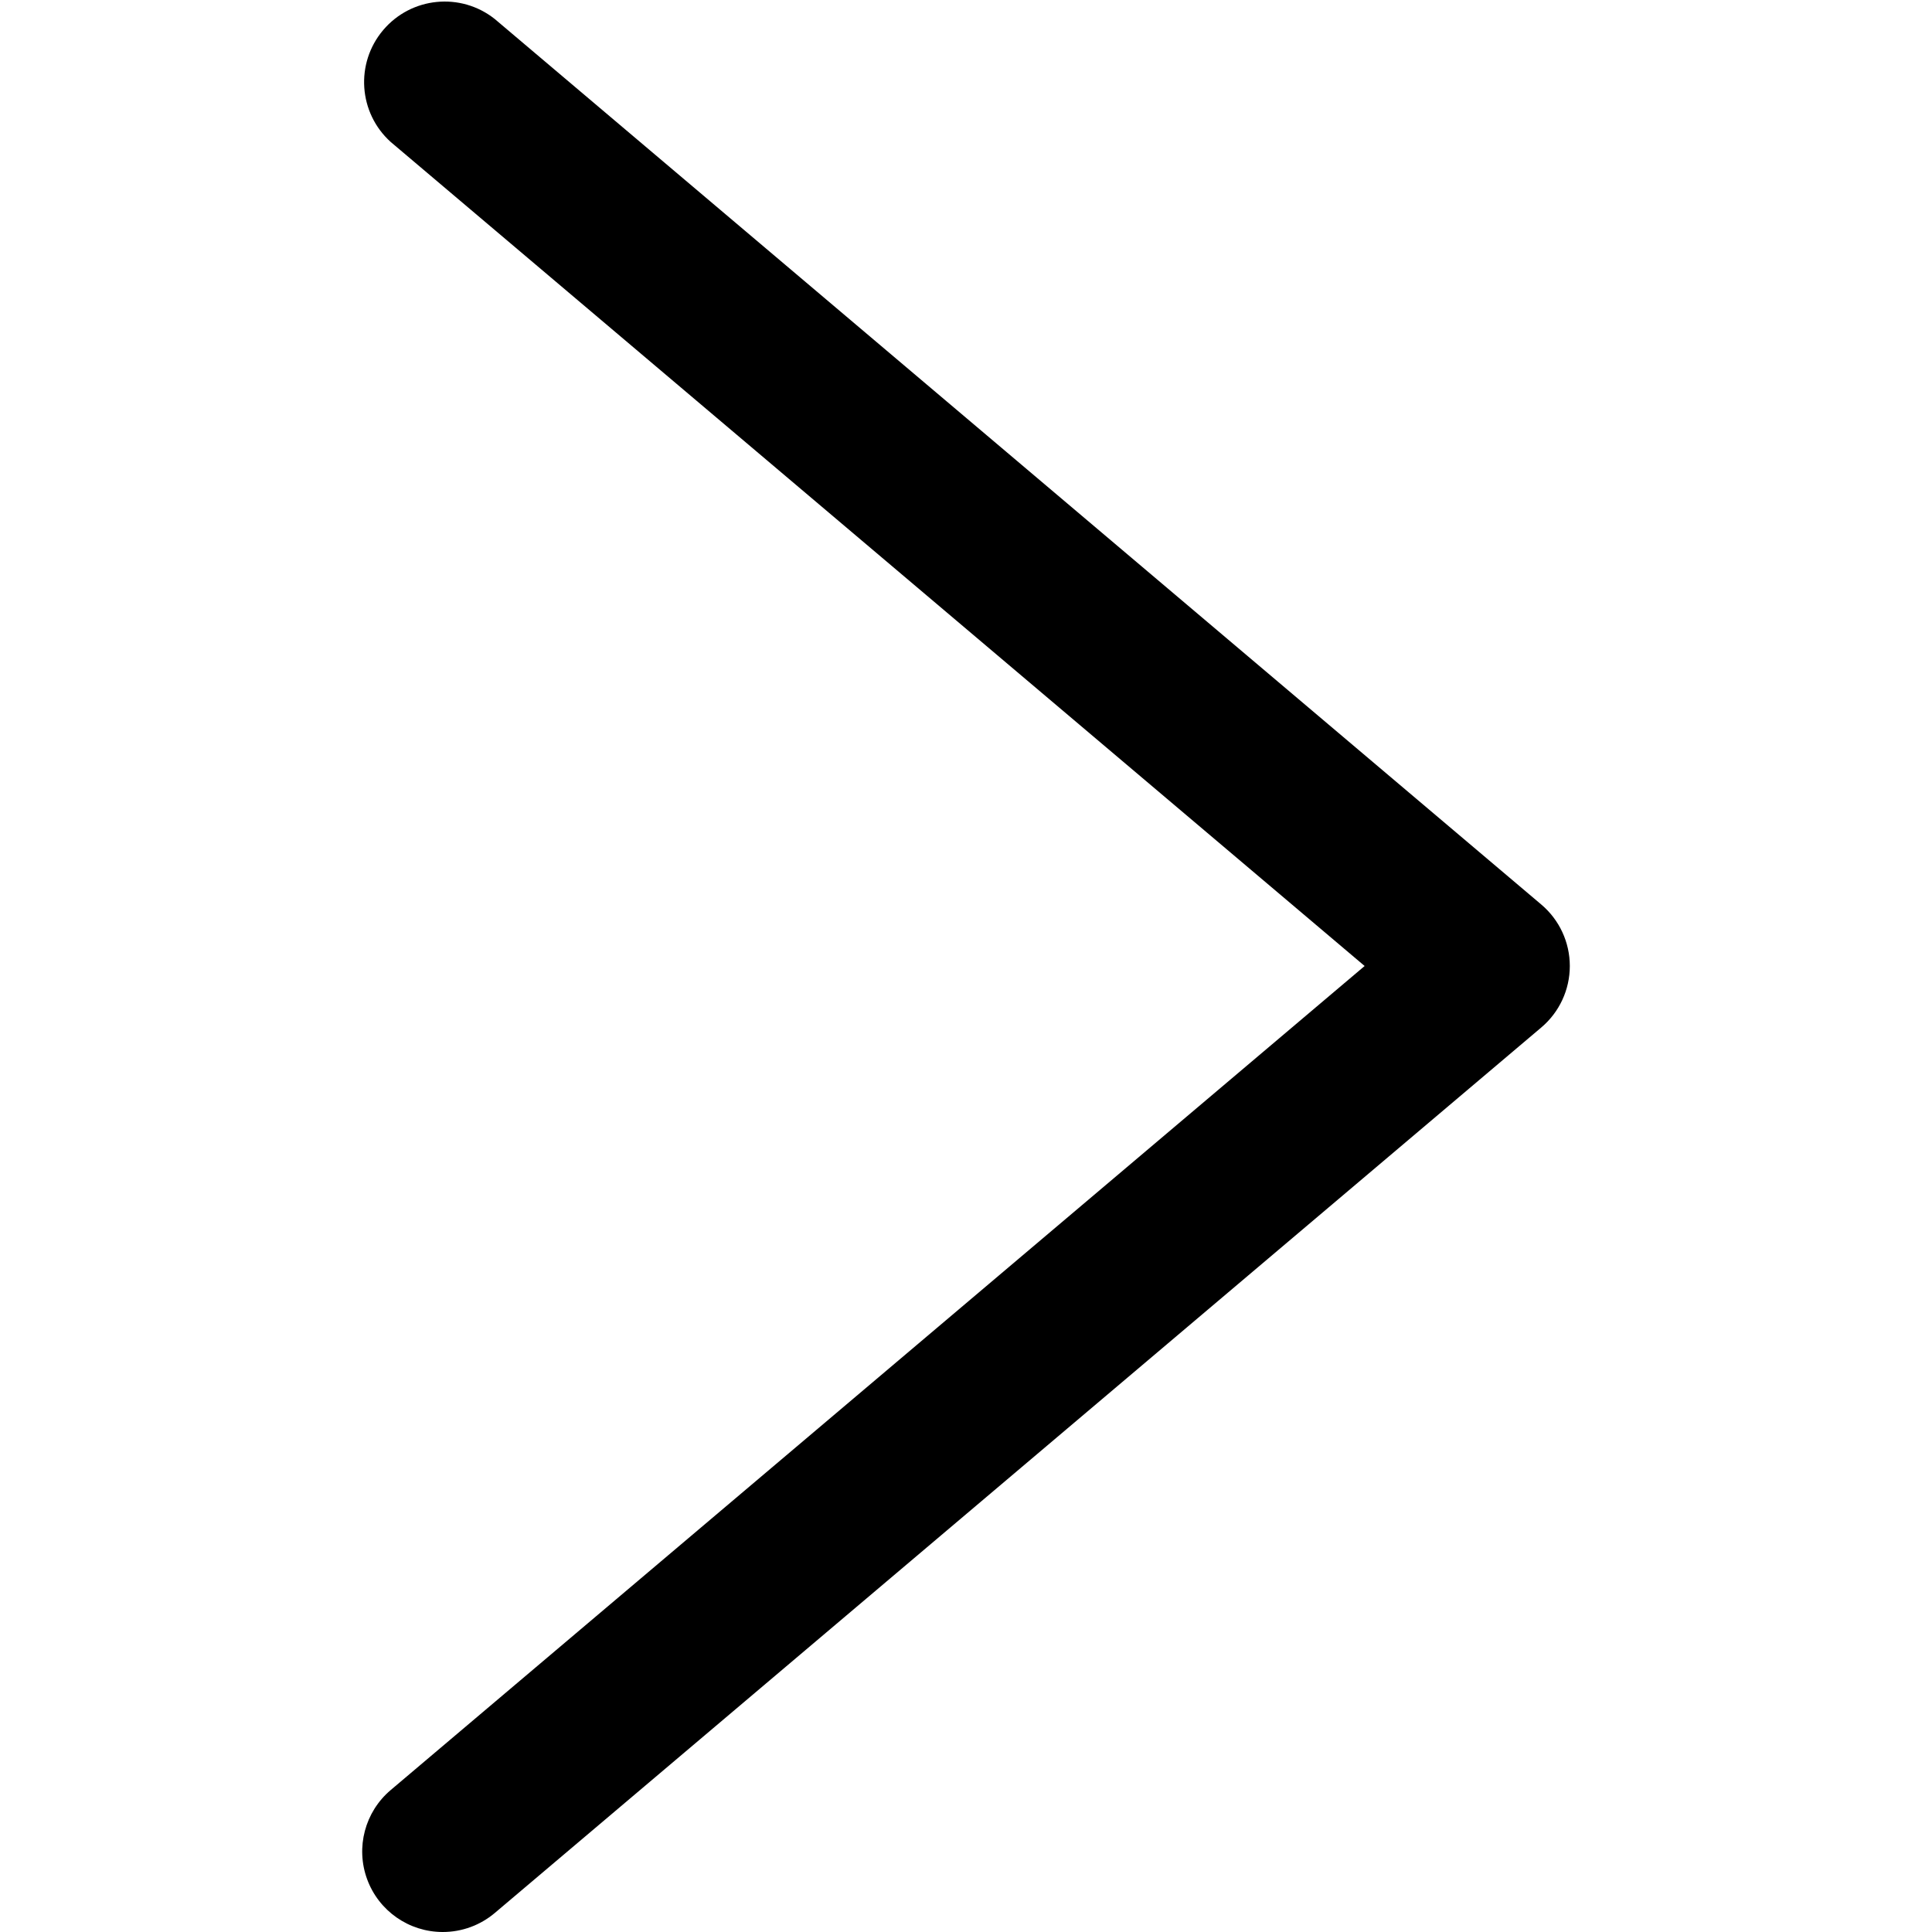
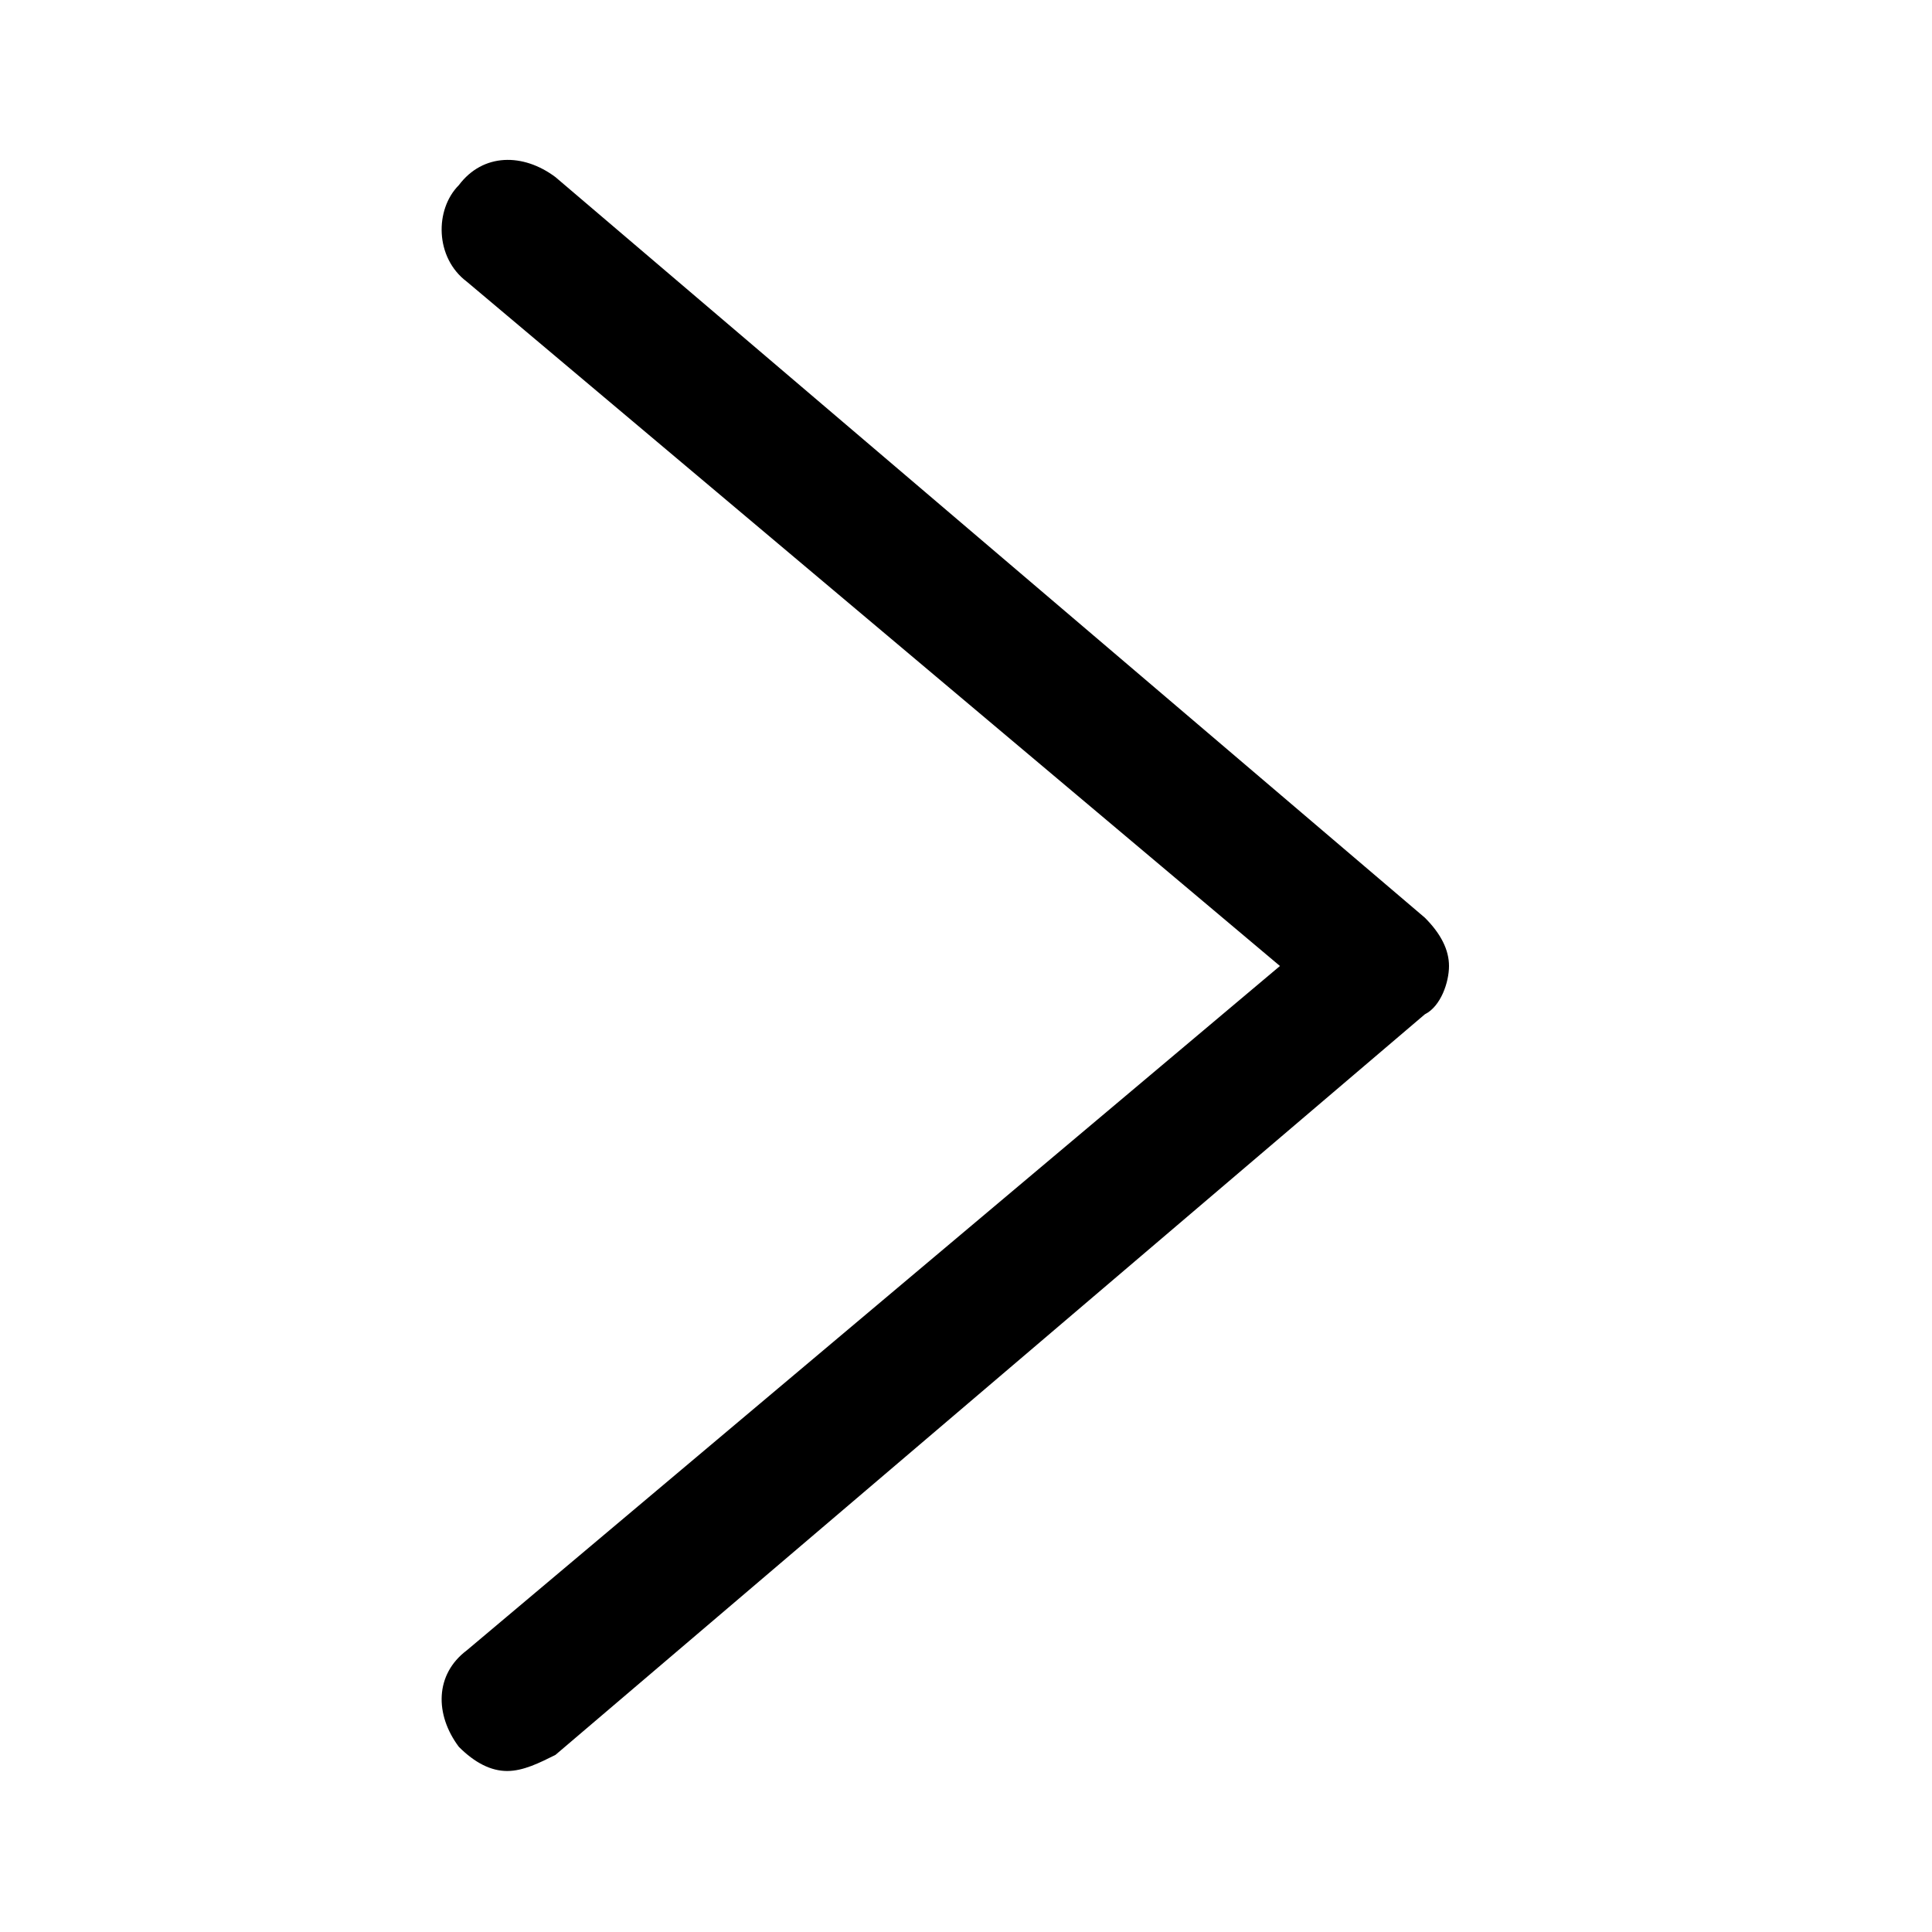
<svg xmlns="http://www.w3.org/2000/svg" width="24" height="24" viewBox="0 0 24 24">
-   <path d="M5.5 24a1 1 0 0 1-.647-1.763L16.952 12 4.854 1.764A1.001 1.001 0 0 1 6.146.236l13 11a1 1 0 0 1 0 1.528l-13 11A1 1 0 0 1 5.5 24z" />
+   <path d="M5.7 21.7c-.3-.4-.3-.9.1-1.2L15.9 12 5.8 3.5c-.4-.3-.4-.9-.1-1.2.3-.4.8-.4 1.2-.1l10.8 9.2c.2.2.3.4.3.6 0 .2-.1.5-.3.6L6.9 21.8c-.2.1-.4.2-.6.2-.2 0-.4-.1-.6-.3z" />
</svg>
